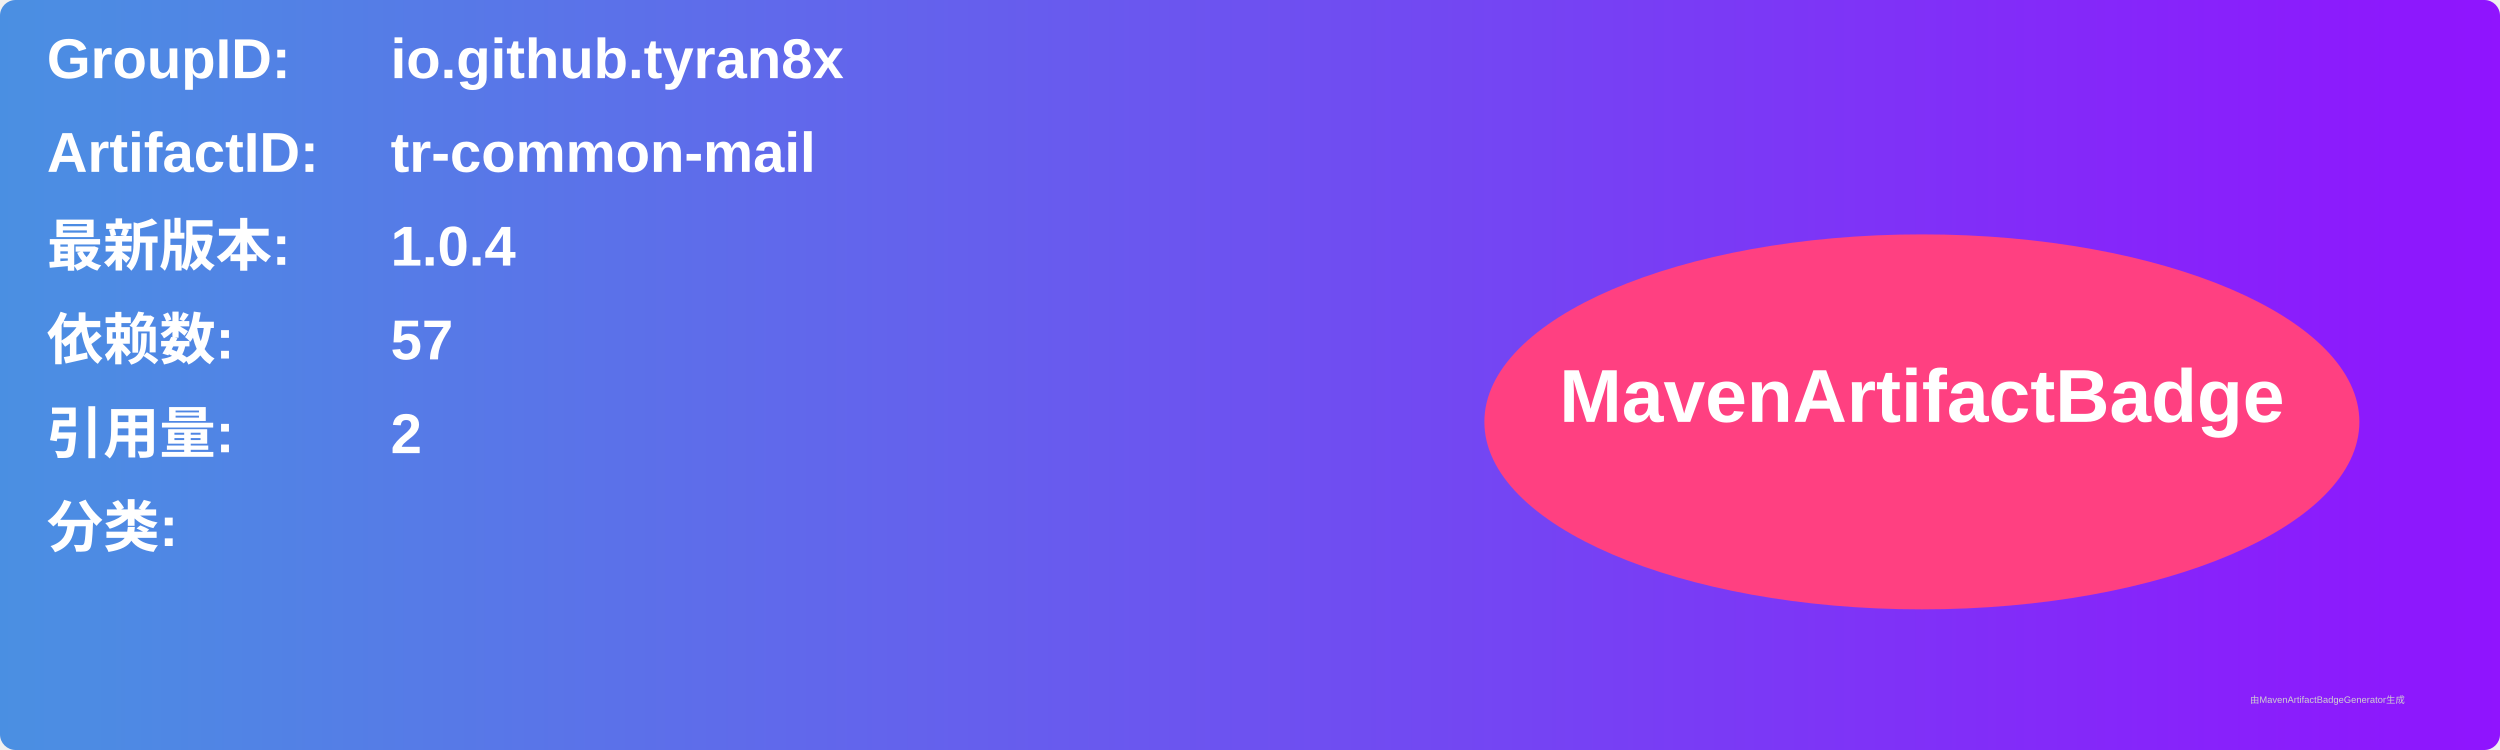
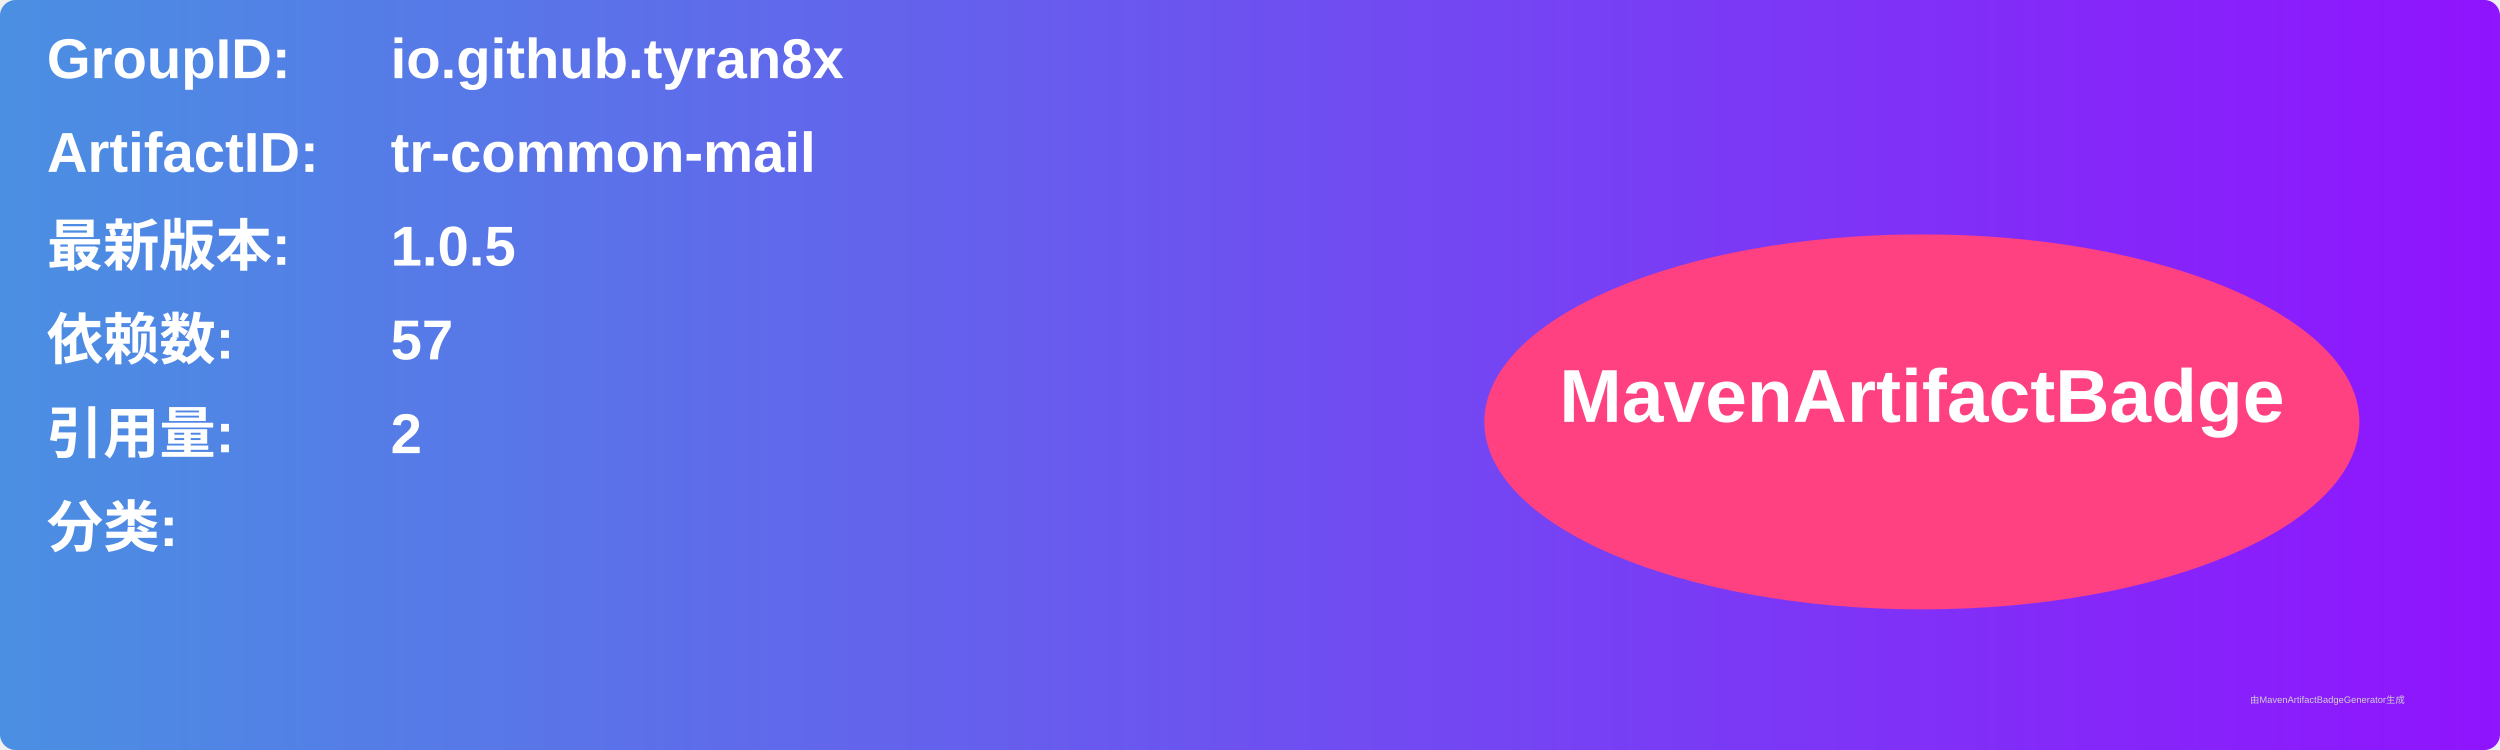
<svg xmlns="http://www.w3.org/2000/svg" width="800" height="240" viewBox="0 0 800 240">
  <linearGradient id="grad" x1="0%" y1="0%" x2="100%" y2="0%">
    <stop offset="0%" stop-color="#4a90e2" />
    <stop offset="100%" stop-color="#9013fe" />
  </linearGradient>
  <rect width="100%" height="100%" rx="5" ry="5" fill="url(#grad)" />
  <g transform="translate(15, 15)">
    <text x="0" y="10" font-family="Arial" font-size="18" fill="white" font-weight="bold" width="260">GroupID:</text>
    <text x="110" y="10" font-family="Arial" font-size="18" fill="white" font-weight="bold" width="460">io.github.tyran8x</text>
    <text x="0" y="40" font-family="Arial" font-size="18" fill="white" font-weight="bold" width="260">ArtifactID:</text>
    <text x="110" y="40" font-family="Arial" font-size="18" fill="white" font-weight="bold" width="460">tr-common-mail</text>
    <text x="0" y="70" font-family="Arial" font-size="18" fill="white" font-weight="bold">最新版本:</text>
    <text x="110" y="70" font-family="Arial" font-size="18" fill="white" font-weight="bold">
-       <tspan font-weight="bold">1.0.4</tspan>
+       <tspan font-weight="bold">1.0.5</tspan>
    </text>
    <text x="0" y="100" font-family="Arial" font-size="18" fill="white" font-weight="bold">依赖数: </text>
    <text x="110" y="100" font-family="Arial" font-size="18" fill="white">
      <tspan font-weight="bold">57</tspan>
    </text>
    <text x="0" y="130" font-family="Arial" font-size="18" fill="white" font-weight="bold">引用量: </text>
    <text x="110" y="130" font-family="Arial" font-size="18" fill="white">
      <tspan font-weight="bold">2</tspan>
    </text>
    <text x="0" y="160" font-family="Arial" font-size="18" fill="white" font-weight="bold">分类:</text>
    <text x="10" y="190" font-family="Arial" font-size="10" fill="white">
      <tspan font-weight="bold" />
    </text>
    <ellipse cx="600" cy="120" rx="140" ry="60" fill="#ff4081" />
    <text x="600" y="120" text-anchor="middle" font-family="Arial" font-size="24" fill="white" font-weight="bold">MavenArtifactBadge</text>
  </g>
  <text x="720" y="225" font-family="Arial" font-size="3" fill="#d0d0d0">由MavenArtifactBadgeGenerator生成</text>
</svg>
